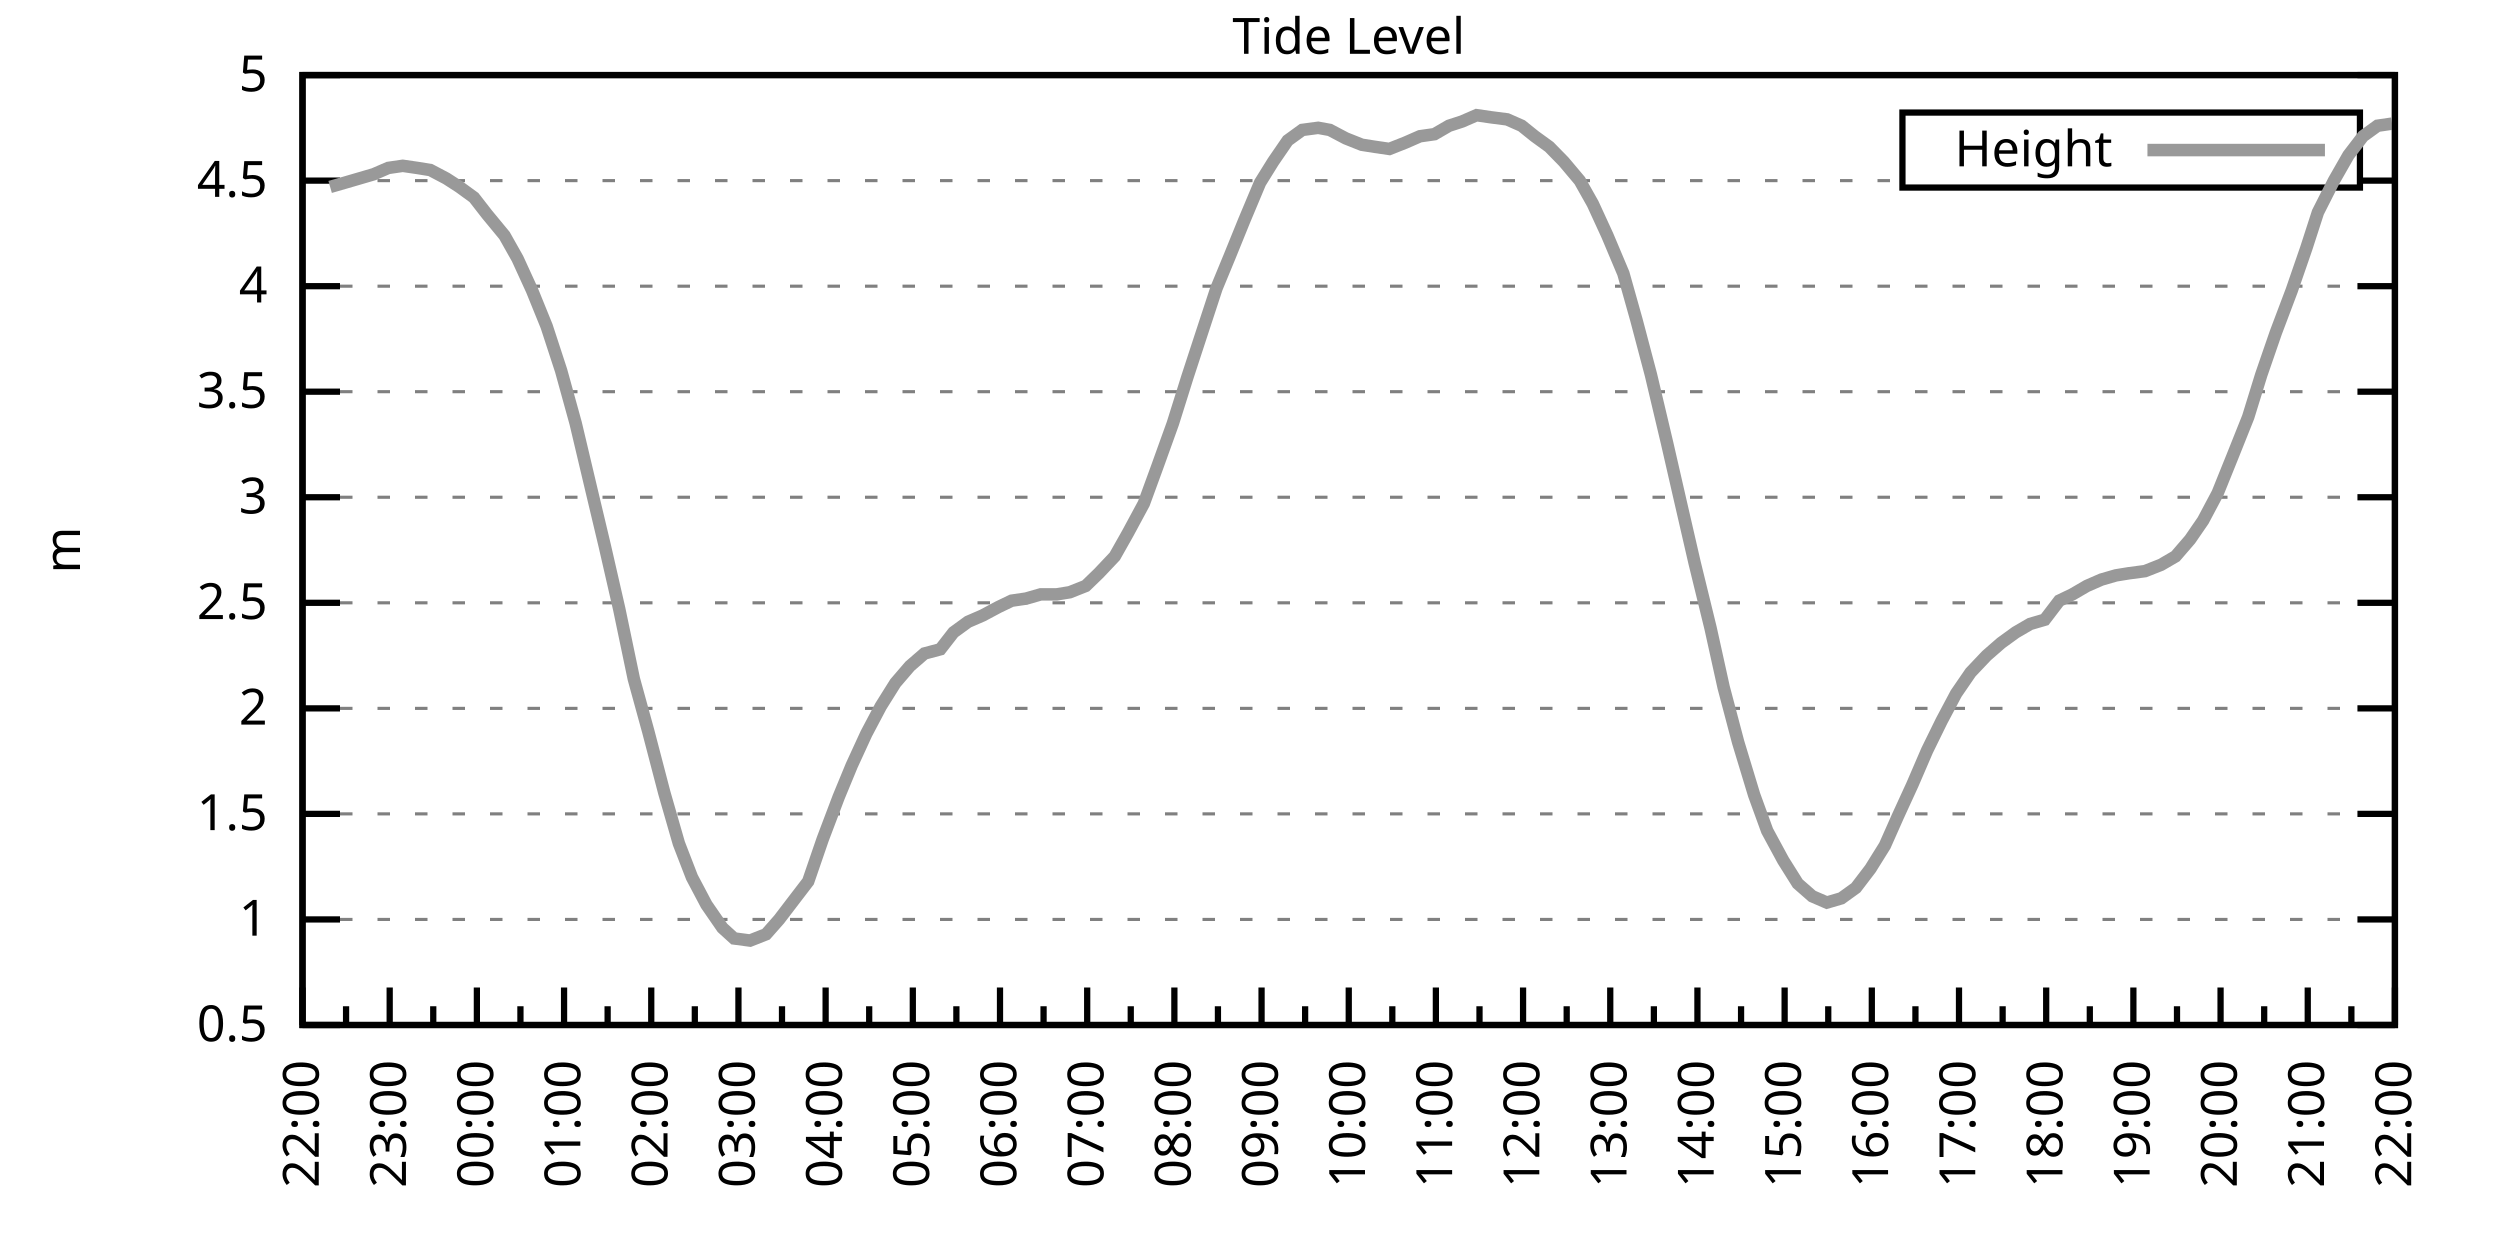
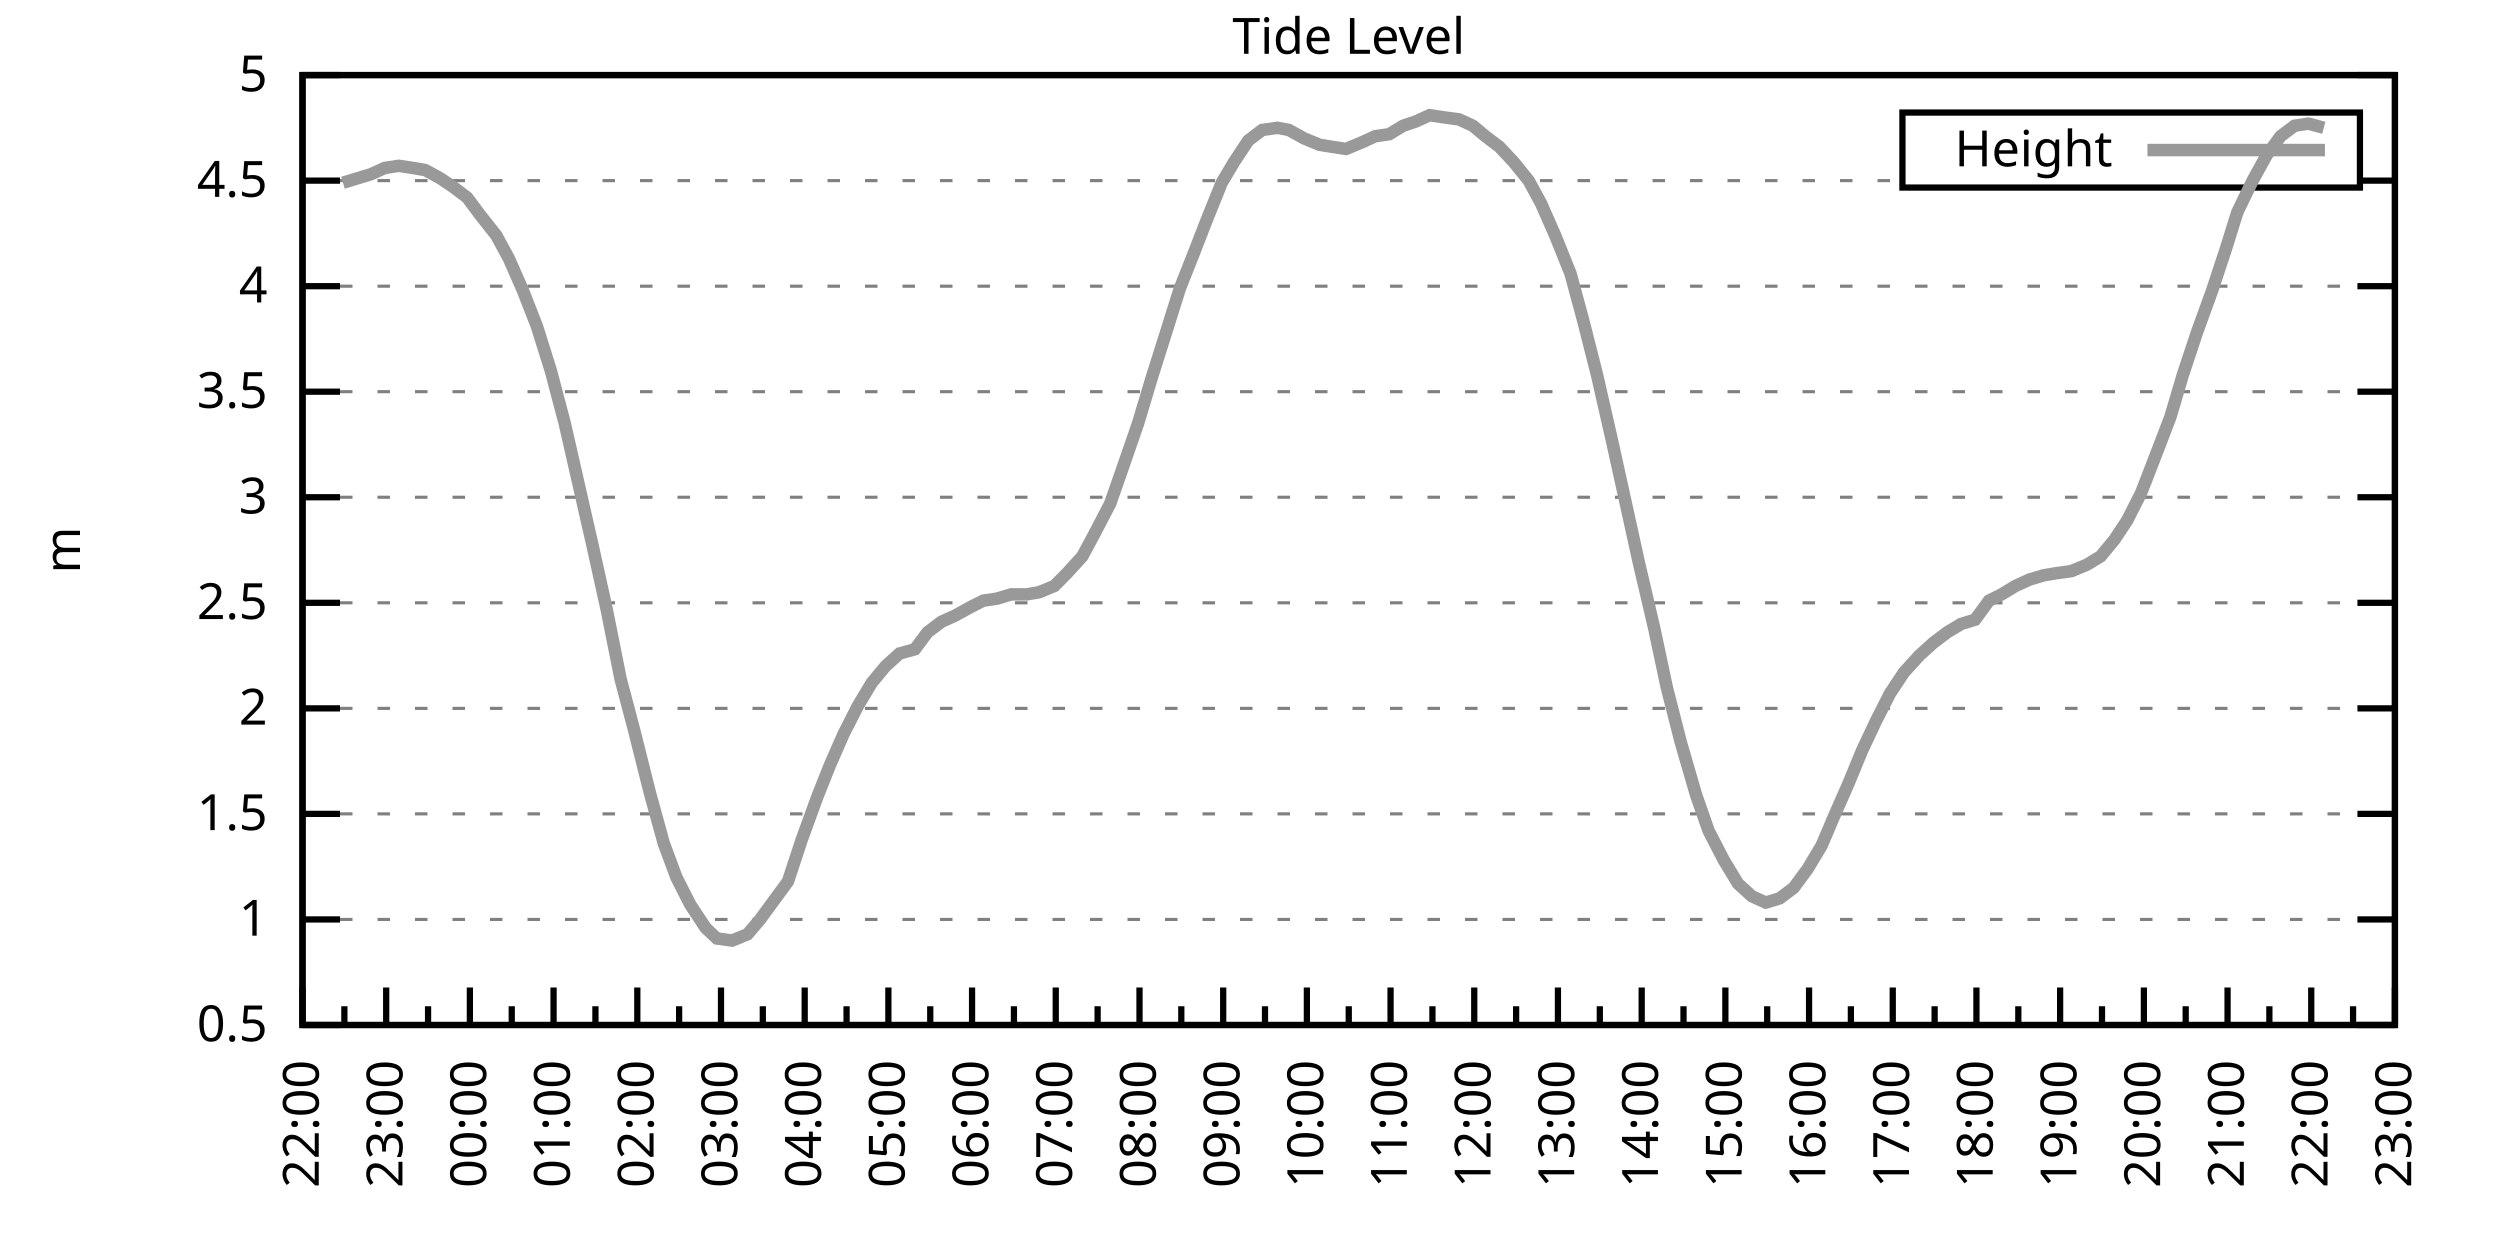
<svg xmlns="http://www.w3.org/2000/svg" xmlns:xlink="http://www.w3.org/1999/xlink" width="400" height="200" viewBox="0 0 400 200">
  <g id="gnuplot_canvas">
    <rect x="0" y="0" width="400" height="200" fill="none" />
    <defs>
      <circle id="gpDot" r="0.5" stroke-width="0.5" stroke="currentColor" />
      <path id="gpPt0" stroke-width="0.333" stroke="currentColor" d="M-1,0 h2 M0,-1 v2" />
      <path id="gpPt1" stroke-width="0.333" stroke="currentColor" d="M-1,-1 L1,1 M1,-1 L-1,1" />
      <path id="gpPt2" stroke-width="0.333" stroke="currentColor" d="M-1,0 L1,0 M0,-1 L0,1 M-1,-1 L1,1 M-1,1 L1,-1" />
      <rect id="gpPt3" stroke-width="0.333" stroke="currentColor" x="-1" y="-1" width="2" height="2" />
      <rect id="gpPt4" stroke-width="0.333" stroke="currentColor" fill="currentColor" x="-1" y="-1" width="2" height="2" />
      <circle id="gpPt5" stroke-width="0.333" stroke="currentColor" cx="0" cy="0" r="1" />
      <use xlink:href="#gpPt5" id="gpPt6" fill="currentColor" stroke="none" />
      <path id="gpPt7" stroke-width="0.333" stroke="currentColor" d="M0,-1.33 L-1.33,0.67 L1.33,0.67 z" />
      <use xlink:href="#gpPt7" id="gpPt8" fill="currentColor" stroke="none" />
      <use xlink:href="#gpPt7" id="gpPt9" stroke="currentColor" transform="rotate(180)" />
      <use xlink:href="#gpPt9" id="gpPt10" fill="currentColor" stroke="none" />
      <use xlink:href="#gpPt3" id="gpPt11" stroke="currentColor" transform="rotate(45)" />
      <use xlink:href="#gpPt11" id="gpPt12" fill="currentColor" stroke="none" />
      <path id="gpPt13" stroke-width="0.333" stroke="currentColor" d="M0,1.330 L1.265,0.411 L0.782,-1.067 L-0.782,-1.076 L-1.265,0.411 z" />
      <use xlink:href="#gpPt13" id="gpPt14" fill="currentColor" stroke="none" />
      <filter id="textbox" filterUnits="objectBoundingBox" x="0" y="0" height="1" width="1">
        <feFlood flood-color="white" flood-opacity="1" result="bgnd" />
        <feComposite in="SourceGraphic" in2="bgnd" operator="atop" />
      </filter>
      <filter id="greybox" filterUnits="objectBoundingBox" x="0" y="0" height="1" width="1">
        <feFlood flood-color="lightgrey" flood-opacity="1" result="grey" />
        <feComposite in="SourceGraphic" in2="grey" operator="atop" />
      </filter>
    </defs>
    <g fill="none" color="white" stroke="currentColor" stroke-width="1.00" stroke-linecap="butt" stroke-linejoin="miter">
</g>
    <g fill="none" color="black" stroke="currentColor" stroke-width="1.00" stroke-linecap="butt" stroke-linejoin="miter">
      <g stroke="none" shape-rendering="crispEdges">
        <polygon fill="rgb(255, 255, 255)" points="48.40,164.00 383.18,164.00 383.18,12.02 48.40,12.02 " />
      </g>
    </g>
    <g fill="none" color="black" stroke="currentColor" stroke-width="1.00" stroke-linecap="butt" stroke-linejoin="miter">
</g>
    <g fill="none" color="black" stroke="black" stroke-width="0.50" stroke-linecap="butt" stroke-linejoin="miter">
</g>
    <g fill="none" color="gray" stroke="currentColor" stroke-width="0.50" stroke-linecap="butt" stroke-linejoin="miter">
      <path stroke="gray" stroke-dasharray="2,4" class="gridline" d="M48.40,164.00 L383.19,164.00  " />
    </g>
    <g fill="none" color="gray" stroke="gray" stroke-width="1.00" stroke-linecap="butt" stroke-linejoin="miter">
</g>
    <g fill="none" color="black" stroke="currentColor" stroke-width="1.00" stroke-linecap="butt" stroke-linejoin="miter">
      <path stroke="black" d="M48.40,164.00 L54.40,164.00 M383.19,164.00 L377.19,164.00  " />
      <g transform="translate(42.80,166.60)" stroke="none" fill="black" font-family="Sans" font-size="8.00" text-anchor="end">
        <text>
          <tspan font-family="Sans"> 0.5</tspan>
        </text>
      </g>
    </g>
    <g fill="none" color="black" stroke="currentColor" stroke-width="1.00" stroke-linecap="butt" stroke-linejoin="miter">
</g>
    <g fill="none" color="black" stroke="black" stroke-width="0.50" stroke-linecap="butt" stroke-linejoin="miter">
</g>
    <g fill="none" color="gray" stroke="currentColor" stroke-width="0.50" stroke-linecap="butt" stroke-linejoin="miter">
      <path stroke="gray" stroke-dasharray="2,4" class="gridline" d="M48.40,147.11 L383.19,147.11  " />
    </g>
    <g fill="none" color="gray" stroke="gray" stroke-width="1.00" stroke-linecap="butt" stroke-linejoin="miter">
</g>
    <g fill="none" color="black" stroke="currentColor" stroke-width="1.00" stroke-linecap="butt" stroke-linejoin="miter">
      <path stroke="black" d="M48.40,147.11 L54.40,147.11 M383.19,147.11 L377.19,147.11  " />
      <g transform="translate(42.80,149.71)" stroke="none" fill="black" font-family="Sans" font-size="8.00" text-anchor="end">
        <text>
          <tspan font-family="Sans"> 1</tspan>
        </text>
      </g>
    </g>
    <g fill="none" color="black" stroke="currentColor" stroke-width="1.00" stroke-linecap="butt" stroke-linejoin="miter">
</g>
    <g fill="none" color="black" stroke="black" stroke-width="0.50" stroke-linecap="butt" stroke-linejoin="miter">
</g>
    <g fill="none" color="gray" stroke="currentColor" stroke-width="0.50" stroke-linecap="butt" stroke-linejoin="miter">
      <path stroke="gray" stroke-dasharray="2,4" class="gridline" d="M48.40,130.22 L383.19,130.22  " />
    </g>
    <g fill="none" color="gray" stroke="gray" stroke-width="1.00" stroke-linecap="butt" stroke-linejoin="miter">
</g>
    <g fill="none" color="black" stroke="currentColor" stroke-width="1.00" stroke-linecap="butt" stroke-linejoin="miter">
      <path stroke="black" d="M48.40,130.22 L54.40,130.22 M383.19,130.22 L377.19,130.22  " />
      <g transform="translate(42.80,132.82)" stroke="none" fill="black" font-family="Sans" font-size="8.00" text-anchor="end">
        <text>
          <tspan font-family="Sans"> 1.5</tspan>
        </text>
      </g>
    </g>
    <g fill="none" color="black" stroke="currentColor" stroke-width="1.00" stroke-linecap="butt" stroke-linejoin="miter">
</g>
    <g fill="none" color="black" stroke="black" stroke-width="0.50" stroke-linecap="butt" stroke-linejoin="miter">
</g>
    <g fill="none" color="gray" stroke="currentColor" stroke-width="0.50" stroke-linecap="butt" stroke-linejoin="miter">
      <path stroke="gray" stroke-dasharray="2,4" class="gridline" d="M48.40,113.34 L383.19,113.34  " />
    </g>
    <g fill="none" color="gray" stroke="gray" stroke-width="1.00" stroke-linecap="butt" stroke-linejoin="miter">
</g>
    <g fill="none" color="black" stroke="currentColor" stroke-width="1.00" stroke-linecap="butt" stroke-linejoin="miter">
      <path stroke="black" d="M48.40,113.34 L54.40,113.34 M383.19,113.34 L377.19,113.34  " />
      <g transform="translate(42.80,115.94)" stroke="none" fill="black" font-family="Sans" font-size="8.00" text-anchor="end">
        <text>
          <tspan font-family="Sans"> 2</tspan>
        </text>
      </g>
    </g>
    <g fill="none" color="black" stroke="currentColor" stroke-width="1.00" stroke-linecap="butt" stroke-linejoin="miter">
</g>
    <g fill="none" color="black" stroke="black" stroke-width="0.50" stroke-linecap="butt" stroke-linejoin="miter">
</g>
    <g fill="none" color="gray" stroke="currentColor" stroke-width="0.50" stroke-linecap="butt" stroke-linejoin="miter">
      <path stroke="gray" stroke-dasharray="2,4" class="gridline" d="M48.40,96.45 L383.19,96.45  " />
    </g>
    <g fill="none" color="gray" stroke="gray" stroke-width="1.00" stroke-linecap="butt" stroke-linejoin="miter">
</g>
    <g fill="none" color="black" stroke="currentColor" stroke-width="1.00" stroke-linecap="butt" stroke-linejoin="miter">
      <path stroke="black" d="M48.40,96.45 L54.40,96.45 M383.19,96.45 L377.19,96.45  " />
      <g transform="translate(42.80,99.05)" stroke="none" fill="black" font-family="Sans" font-size="8.00" text-anchor="end">
        <text>
          <tspan font-family="Sans"> 2.5</tspan>
        </text>
      </g>
    </g>
    <g fill="none" color="black" stroke="currentColor" stroke-width="1.00" stroke-linecap="butt" stroke-linejoin="miter">
</g>
    <g fill="none" color="black" stroke="black" stroke-width="0.50" stroke-linecap="butt" stroke-linejoin="miter">
</g>
    <g fill="none" color="gray" stroke="currentColor" stroke-width="0.50" stroke-linecap="butt" stroke-linejoin="miter">
      <path stroke="gray" stroke-dasharray="2,4" class="gridline" d="M48.40,79.56 L383.19,79.56  " />
    </g>
    <g fill="none" color="gray" stroke="gray" stroke-width="1.00" stroke-linecap="butt" stroke-linejoin="miter">
</g>
    <g fill="none" color="black" stroke="currentColor" stroke-width="1.00" stroke-linecap="butt" stroke-linejoin="miter">
      <path stroke="black" d="M48.40,79.56 L54.40,79.56 M383.19,79.56 L377.19,79.56  " />
      <g transform="translate(42.80,82.16)" stroke="none" fill="black" font-family="Sans" font-size="8.00" text-anchor="end">
        <text>
          <tspan font-family="Sans"> 3</tspan>
        </text>
      </g>
    </g>
    <g fill="none" color="black" stroke="currentColor" stroke-width="1.00" stroke-linecap="butt" stroke-linejoin="miter">
</g>
    <g fill="none" color="black" stroke="black" stroke-width="0.50" stroke-linecap="butt" stroke-linejoin="miter">
</g>
    <g fill="none" color="gray" stroke="currentColor" stroke-width="0.50" stroke-linecap="butt" stroke-linejoin="miter">
      <path stroke="gray" stroke-dasharray="2,4" class="gridline" d="M48.40,62.67 L383.19,62.67  " />
    </g>
    <g fill="none" color="gray" stroke="gray" stroke-width="1.00" stroke-linecap="butt" stroke-linejoin="miter">
</g>
    <g fill="none" color="black" stroke="currentColor" stroke-width="1.00" stroke-linecap="butt" stroke-linejoin="miter">
      <path stroke="black" d="M48.40,62.67 L54.40,62.67 M383.19,62.67 L377.19,62.67  " />
      <g transform="translate(42.80,65.27)" stroke="none" fill="black" font-family="Sans" font-size="8.00" text-anchor="end">
        <text>
          <tspan font-family="Sans"> 3.5</tspan>
        </text>
      </g>
    </g>
    <g fill="none" color="black" stroke="currentColor" stroke-width="1.00" stroke-linecap="butt" stroke-linejoin="miter">
</g>
    <g fill="none" color="black" stroke="black" stroke-width="0.50" stroke-linecap="butt" stroke-linejoin="miter">
</g>
    <g fill="none" color="gray" stroke="currentColor" stroke-width="0.50" stroke-linecap="butt" stroke-linejoin="miter">
      <path stroke="gray" stroke-dasharray="2,4" class="gridline" d="M48.40,45.79 L383.19,45.79  " />
    </g>
    <g fill="none" color="gray" stroke="gray" stroke-width="1.00" stroke-linecap="butt" stroke-linejoin="miter">
</g>
    <g fill="none" color="black" stroke="currentColor" stroke-width="1.00" stroke-linecap="butt" stroke-linejoin="miter">
      <path stroke="black" d="M48.40,45.79 L54.40,45.79 M383.19,45.79 L377.19,45.79  " />
      <g transform="translate(42.80,48.39)" stroke="none" fill="black" font-family="Sans" font-size="8.00" text-anchor="end">
        <text>
          <tspan font-family="Sans"> 4</tspan>
        </text>
      </g>
    </g>
    <g fill="none" color="black" stroke="currentColor" stroke-width="1.00" stroke-linecap="butt" stroke-linejoin="miter">
</g>
    <g fill="none" color="black" stroke="black" stroke-width="0.50" stroke-linecap="butt" stroke-linejoin="miter">
</g>
    <g fill="none" color="gray" stroke="currentColor" stroke-width="0.50" stroke-linecap="butt" stroke-linejoin="miter">
      <path stroke="gray" stroke-dasharray="2,4" class="gridline" d="M48.40,28.90 L304.39,28.90 M377.59,28.90 L383.19,28.90  " />
    </g>
    <g fill="none" color="gray" stroke="gray" stroke-width="1.00" stroke-linecap="butt" stroke-linejoin="miter">
</g>
    <g fill="none" color="black" stroke="currentColor" stroke-width="1.00" stroke-linecap="butt" stroke-linejoin="miter">
      <path stroke="black" d="M48.40,28.90 L54.40,28.90 M383.19,28.90 L377.19,28.90  " />
      <g transform="translate(42.80,31.50)" stroke="none" fill="black" font-family="Sans" font-size="8.00" text-anchor="end">
        <text>
          <tspan font-family="Sans"> 4.5</tspan>
        </text>
      </g>
    </g>
    <g fill="none" color="black" stroke="currentColor" stroke-width="1.00" stroke-linecap="butt" stroke-linejoin="miter">
</g>
    <g fill="none" color="black" stroke="black" stroke-width="0.50" stroke-linecap="butt" stroke-linejoin="miter">
</g>
    <g fill="none" color="gray" stroke="currentColor" stroke-width="0.50" stroke-linecap="butt" stroke-linejoin="miter">
      <path stroke="gray" stroke-dasharray="2,4" class="gridline" d="M48.40,12.01 L383.19,12.01  " />
    </g>
    <g fill="none" color="gray" stroke="gray" stroke-width="1.00" stroke-linecap="butt" stroke-linejoin="miter">
</g>
    <g fill="none" color="black" stroke="currentColor" stroke-width="1.00" stroke-linecap="butt" stroke-linejoin="miter">
      <path stroke="black" d="M48.40,12.01 L54.40,12.01 M383.19,12.01 L377.19,12.01  " />
      <g transform="translate(42.80,14.61)" stroke="none" fill="black" font-family="Sans" font-size="8.00" text-anchor="end">
        <text>
          <tspan font-family="Sans"> 5</tspan>
        </text>
      </g>
    </g>
    <g fill="none" color="black" stroke="currentColor" stroke-width="1.00" stroke-linecap="butt" stroke-linejoin="miter">
      <path stroke="black" d="M48.40,164.00 L48.40,158.00  " />
      <g transform="translate(51.00,169.60) rotate(270)" stroke="none" fill="black" font-family="Sans" font-size="8.00" text-anchor="end">
        <text>
          <tspan font-family="Sans">22:00</tspan>
        </text>
      </g>
    </g>
    <g fill="none" color="black" stroke="currentColor" stroke-width="1.00" stroke-linecap="butt" stroke-linejoin="miter">
-       <path stroke="black" d="M55.37,164.00 L55.37,161.00 M62.35,164.00 L62.35,158.00  " />
-       <g transform="translate(64.95,169.60) rotate(270)" stroke="none" fill="black" font-family="Sans" font-size="8.00" text-anchor="end">
+       <path stroke="black" d="M55.10,164.00 L55.10,161.00 M61.79,164.00 L61.79,158.00  " />
+       <g transform="translate(64.39,169.60) rotate(270)" stroke="none" fill="black" font-family="Sans" font-size="8.00" text-anchor="end">
        <text>
          <tspan font-family="Sans">23:00</tspan>
        </text>
      </g>
    </g>
    <g fill="none" color="black" stroke="currentColor" stroke-width="1.00" stroke-linecap="butt" stroke-linejoin="miter">
-       <path stroke="black" d="M69.32,164.00 L69.32,161.00 M76.30,164.00 L76.30,158.00  " />
-       <g transform="translate(78.90,169.60) rotate(270)" stroke="none" fill="black" font-family="Sans" font-size="8.00" text-anchor="end">
+       <path stroke="black" d="M68.49,164.00 L68.49,161.00 M75.18,164.00 L75.18,158.00  " />
+       <g transform="translate(77.78,169.60) rotate(270)" stroke="none" fill="black" font-family="Sans" font-size="8.00" text-anchor="end">
        <text>
          <tspan font-family="Sans">00:00</tspan>
        </text>
      </g>
    </g>
    <g fill="none" color="black" stroke="currentColor" stroke-width="1.00" stroke-linecap="butt" stroke-linejoin="miter">
-       <path stroke="black" d="M83.27,164.00 L83.27,161.00 M90.25,164.00 L90.25,158.00  " />
-       <g transform="translate(92.85,169.60) rotate(270)" stroke="none" fill="black" font-family="Sans" font-size="8.00" text-anchor="end">
+       <path stroke="black" d="M81.88,164.00 L81.88,161.00 M88.57,164.00 L88.57,158.00  " />
+       <g transform="translate(91.17,169.60) rotate(270)" stroke="none" fill="black" font-family="Sans" font-size="8.00" text-anchor="end">
        <text>
          <tspan font-family="Sans">01:00</tspan>
        </text>
      </g>
    </g>
    <g fill="none" color="black" stroke="currentColor" stroke-width="1.00" stroke-linecap="butt" stroke-linejoin="miter">
-       <path stroke="black" d="M97.22,164.00 L97.22,161.00 M104.20,164.00 L104.20,158.00  " />
-       <g transform="translate(106.80,169.60) rotate(270)" stroke="none" fill="black" font-family="Sans" font-size="8.00" text-anchor="end">
+       <path stroke="black" d="M95.27,164.00 L95.27,161.00 M101.97,164.00 L101.97,158.00  " />
+       <g transform="translate(104.57,169.60) rotate(270)" stroke="none" fill="black" font-family="Sans" font-size="8.00" text-anchor="end">
        <text>
          <tspan font-family="Sans">02:00</tspan>
        </text>
      </g>
    </g>
    <g fill="none" color="black" stroke="currentColor" stroke-width="1.00" stroke-linecap="butt" stroke-linejoin="miter">
-       <path stroke="black" d="M111.17,164.00 L111.17,161.00 M118.15,164.00 L118.15,158.00  " />
-       <g transform="translate(120.75,169.60) rotate(270)" stroke="none" fill="black" font-family="Sans" font-size="8.00" text-anchor="end">
+       <path stroke="black" d="M108.66,164.00 L108.66,161.00 M115.36,164.00 L115.36,158.00  " />
+       <g transform="translate(117.96,169.60) rotate(270)" stroke="none" fill="black" font-family="Sans" font-size="8.00" text-anchor="end">
        <text>
          <tspan font-family="Sans">03:00</tspan>
        </text>
      </g>
    </g>
    <g fill="none" color="black" stroke="currentColor" stroke-width="1.00" stroke-linecap="butt" stroke-linejoin="miter">
-       <path stroke="black" d="M125.12,164.00 L125.12,161.00 M132.10,164.00 L132.10,158.00  " />
-       <g transform="translate(134.70,169.60) rotate(270)" stroke="none" fill="black" font-family="Sans" font-size="8.00" text-anchor="end">
+       <path stroke="black" d="M122.05,164.00 L122.05,161.00 M128.75,164.00 L128.75,158.00  " />
+       <g transform="translate(131.35,169.60) rotate(270)" stroke="none" fill="black" font-family="Sans" font-size="8.00" text-anchor="end">
        <text>
          <tspan font-family="Sans">04:00</tspan>
        </text>
      </g>
    </g>
    <g fill="none" color="black" stroke="currentColor" stroke-width="1.00" stroke-linecap="butt" stroke-linejoin="miter">
-       <path stroke="black" d="M139.07,164.00 L139.07,161.00 M146.05,164.00 L146.05,158.00  " />
-       <g transform="translate(148.65,169.60) rotate(270)" stroke="none" fill="black" font-family="Sans" font-size="8.00" text-anchor="end">
+       <path stroke="black" d="M135.45,164.00 L135.45,161.00 M142.14,164.00 L142.14,158.00  " />
+       <g transform="translate(144.74,169.60) rotate(270)" stroke="none" fill="black" font-family="Sans" font-size="8.00" text-anchor="end">
        <text>
          <tspan font-family="Sans">05:00</tspan>
        </text>
      </g>
    </g>
    <g fill="none" color="black" stroke="currentColor" stroke-width="1.00" stroke-linecap="butt" stroke-linejoin="miter">
-       <path stroke="black" d="M153.02,164.00 L153.02,161.00 M160.00,164.00 L160.00,158.00  " />
-       <g transform="translate(162.60,169.60) rotate(270)" stroke="none" fill="black" font-family="Sans" font-size="8.00" text-anchor="end">
+       <path stroke="black" d="M148.84,164.00 L148.84,161.00 M155.53,164.00 L155.53,158.00  " />
+       <g transform="translate(158.13,169.60) rotate(270)" stroke="none" fill="black" font-family="Sans" font-size="8.00" text-anchor="end">
        <text>
          <tspan font-family="Sans">06:00</tspan>
        </text>
      </g>
    </g>
    <g fill="none" color="black" stroke="currentColor" stroke-width="1.00" stroke-linecap="butt" stroke-linejoin="miter">
-       <path stroke="black" d="M166.97,164.00 L166.97,161.00 M173.95,164.00 L173.95,158.00  " />
-       <g transform="translate(176.55,169.60) rotate(270)" stroke="none" fill="black" font-family="Sans" font-size="8.00" text-anchor="end">
+       <path stroke="black" d="M162.23,164.00 L162.23,161.00 M168.92,164.00 L168.92,158.00  " />
+       <g transform="translate(171.52,169.60) rotate(270)" stroke="none" fill="black" font-family="Sans" font-size="8.00" text-anchor="end">
        <text>
          <tspan font-family="Sans">07:00</tspan>
        </text>
      </g>
    </g>
    <g fill="none" color="black" stroke="currentColor" stroke-width="1.00" stroke-linecap="butt" stroke-linejoin="miter">
-       <path stroke="black" d="M180.92,164.00 L180.92,161.00 M187.90,164.00 L187.90,158.00  " />
-       <g transform="translate(190.50,169.60) rotate(270)" stroke="none" fill="black" font-family="Sans" font-size="8.00" text-anchor="end">
+       <path stroke="black" d="M175.62,164.00 L175.62,161.00 M182.32,164.00 L182.32,158.00  " />
+       <g transform="translate(184.92,169.60) rotate(270)" stroke="none" fill="black" font-family="Sans" font-size="8.00" text-anchor="end">
        <text>
          <tspan font-family="Sans">08:00</tspan>
        </text>
      </g>
    </g>
    <g fill="none" color="black" stroke="currentColor" stroke-width="1.00" stroke-linecap="butt" stroke-linejoin="miter">
-       <path stroke="black" d="M194.87,164.00 L194.87,161.00 M201.85,164.00 L201.85,158.00  " />
-       <g transform="translate(204.45,169.60) rotate(270)" stroke="none" fill="black" font-family="Sans" font-size="8.00" text-anchor="end">
+       <path stroke="black" d="M189.01,164.00 L189.01,161.00 M195.71,164.00 L195.71,158.00  " />
+       <g transform="translate(198.31,169.60) rotate(270)" stroke="none" fill="black" font-family="Sans" font-size="8.00" text-anchor="end">
        <text>
          <tspan font-family="Sans">09:00</tspan>
        </text>
      </g>
    </g>
    <g fill="none" color="black" stroke="currentColor" stroke-width="1.00" stroke-linecap="butt" stroke-linejoin="miter">
-       <path stroke="black" d="M208.82,164.00 L208.82,161.00 M215.80,164.00 L215.80,158.00  " />
-       <g transform="translate(218.40,169.60) rotate(270)" stroke="none" fill="black" font-family="Sans" font-size="8.00" text-anchor="end">
+       <path stroke="black" d="M202.40,164.00 L202.40,161.00 M209.10,164.00 L209.10,158.00  " />
+       <g transform="translate(211.70,169.60) rotate(270)" stroke="none" fill="black" font-family="Sans" font-size="8.00" text-anchor="end">
        <text>
          <tspan font-family="Sans">10:00</tspan>
        </text>
      </g>
    </g>
    <g fill="none" color="black" stroke="currentColor" stroke-width="1.00" stroke-linecap="butt" stroke-linejoin="miter">
-       <path stroke="black" d="M222.77,164.00 L222.77,161.00 M229.74,164.00 L229.74,158.00  " />
-       <g transform="translate(232.34,169.60) rotate(270)" stroke="none" fill="black" font-family="Sans" font-size="8.00" text-anchor="end">
+       <path stroke="black" d="M215.80,164.00 L215.80,161.00 M222.49,164.00 L222.49,158.00  " />
+       <g transform="translate(225.09,169.60) rotate(270)" stroke="none" fill="black" font-family="Sans" font-size="8.00" text-anchor="end">
        <text>
          <tspan font-family="Sans">11:00</tspan>
        </text>
      </g>
    </g>
    <g fill="none" color="black" stroke="currentColor" stroke-width="1.00" stroke-linecap="butt" stroke-linejoin="miter">
-       <path stroke="black" d="M236.72,164.00 L236.72,161.00 M243.69,164.00 L243.69,158.00  " />
-       <g transform="translate(246.29,169.60) rotate(270)" stroke="none" fill="black" font-family="Sans" font-size="8.00" text-anchor="end">
+       <path stroke="black" d="M229.19,164.00 L229.19,161.00 M235.88,164.00 L235.88,158.00  " />
+       <g transform="translate(238.48,169.60) rotate(270)" stroke="none" fill="black" font-family="Sans" font-size="8.00" text-anchor="end">
        <text>
          <tspan font-family="Sans">12:00</tspan>
        </text>
      </g>
    </g>
    <g fill="none" color="black" stroke="currentColor" stroke-width="1.00" stroke-linecap="butt" stroke-linejoin="miter">
-       <path stroke="black" d="M250.67,164.00 L250.67,161.00 M257.64,164.00 L257.64,158.00  " />
-       <g transform="translate(260.24,169.60) rotate(270)" stroke="none" fill="black" font-family="Sans" font-size="8.00" text-anchor="end">
+       <path stroke="black" d="M242.58,164.00 L242.58,161.00 M249.27,164.00 L249.27,158.00  " />
+       <g transform="translate(251.87,169.60) rotate(270)" stroke="none" fill="black" font-family="Sans" font-size="8.00" text-anchor="end">
        <text>
          <tspan font-family="Sans">13:00</tspan>
        </text>
      </g>
    </g>
    <g fill="none" color="black" stroke="currentColor" stroke-width="1.00" stroke-linecap="butt" stroke-linejoin="miter">
-       <path stroke="black" d="M264.62,164.00 L264.62,161.00 M271.59,164.00 L271.59,158.00  " />
-       <g transform="translate(274.19,169.60) rotate(270)" stroke="none" fill="black" font-family="Sans" font-size="8.00" text-anchor="end">
+       <path stroke="black" d="M255.97,164.00 L255.97,161.00 M262.67,164.00 L262.67,158.00  " />
+       <g transform="translate(265.27,169.60) rotate(270)" stroke="none" fill="black" font-family="Sans" font-size="8.00" text-anchor="end">
        <text>
          <tspan font-family="Sans">14:00</tspan>
        </text>
      </g>
    </g>
    <g fill="none" color="black" stroke="currentColor" stroke-width="1.00" stroke-linecap="butt" stroke-linejoin="miter">
-       <path stroke="black" d="M278.57,164.00 L278.57,161.00 M285.54,164.00 L285.54,158.00  " />
-       <g transform="translate(288.14,169.60) rotate(270)" stroke="none" fill="black" font-family="Sans" font-size="8.00" text-anchor="end">
+       <path stroke="black" d="M269.36,164.00 L269.36,161.00 M276.06,164.00 L276.06,158.00  " />
+       <g transform="translate(278.66,169.60) rotate(270)" stroke="none" fill="black" font-family="Sans" font-size="8.00" text-anchor="end">
        <text>
          <tspan font-family="Sans">15:00</tspan>
        </text>
      </g>
    </g>
    <g fill="none" color="black" stroke="currentColor" stroke-width="1.00" stroke-linecap="butt" stroke-linejoin="miter">
-       <path stroke="black" d="M292.52,164.00 L292.52,161.00 M299.49,164.00 L299.49,158.00  " />
-       <g transform="translate(302.09,169.60) rotate(270)" stroke="none" fill="black" font-family="Sans" font-size="8.00" text-anchor="end">
+       <path stroke="black" d="M282.75,164.00 L282.75,161.00 M289.45,164.00 L289.45,158.00  " />
+       <g transform="translate(292.05,169.60) rotate(270)" stroke="none" fill="black" font-family="Sans" font-size="8.00" text-anchor="end">
        <text>
          <tspan font-family="Sans">16:00</tspan>
        </text>
      </g>
    </g>
    <g fill="none" color="black" stroke="currentColor" stroke-width="1.00" stroke-linecap="butt" stroke-linejoin="miter">
-       <path stroke="black" d="M306.47,164.00 L306.47,161.00 M313.44,164.00 L313.44,158.00  " />
-       <g transform="translate(316.04,169.60) rotate(270)" stroke="none" fill="black" font-family="Sans" font-size="8.00" text-anchor="end">
+       <path stroke="black" d="M296.14,164.00 L296.14,161.00 M302.84,164.00 L302.84,158.00  " />
+       <g transform="translate(305.44,169.60) rotate(270)" stroke="none" fill="black" font-family="Sans" font-size="8.00" text-anchor="end">
        <text>
          <tspan font-family="Sans">17:00</tspan>
        </text>
      </g>
    </g>
    <g fill="none" color="black" stroke="currentColor" stroke-width="1.00" stroke-linecap="butt" stroke-linejoin="miter">
-       <path stroke="black" d="M320.42,164.00 L320.42,161.00 M327.39,164.00 L327.39,158.00  " />
-       <g transform="translate(329.99,169.60) rotate(270)" stroke="none" fill="black" font-family="Sans" font-size="8.00" text-anchor="end">
+       <path stroke="black" d="M309.54,164.00 L309.54,161.00 M316.23,164.00 L316.23,158.00  " />
+       <g transform="translate(318.83,169.60) rotate(270)" stroke="none" fill="black" font-family="Sans" font-size="8.00" text-anchor="end">
        <text>
          <tspan font-family="Sans">18:00</tspan>
        </text>
      </g>
    </g>
    <g fill="none" color="black" stroke="currentColor" stroke-width="1.00" stroke-linecap="butt" stroke-linejoin="miter">
-       <path stroke="black" d="M334.37,164.00 L334.37,161.00 M341.34,164.00 L341.34,158.00  " />
-       <g transform="translate(343.94,169.60) rotate(270)" stroke="none" fill="black" font-family="Sans" font-size="8.00" text-anchor="end">
+       <path stroke="black" d="M322.93,164.00 L322.93,161.00 M329.62,164.00 L329.62,158.00  " />
+       <g transform="translate(332.22,169.60) rotate(270)" stroke="none" fill="black" font-family="Sans" font-size="8.00" text-anchor="end">
        <text>
          <tspan font-family="Sans">19:00</tspan>
        </text>
      </g>
    </g>
    <g fill="none" color="black" stroke="currentColor" stroke-width="1.00" stroke-linecap="butt" stroke-linejoin="miter">
-       <path stroke="black" d="M348.32,164.00 L348.32,161.00 M355.29,164.00 L355.29,158.00  " />
-       <g transform="translate(357.89,169.60) rotate(270)" stroke="none" fill="black" font-family="Sans" font-size="8.00" text-anchor="end">
+       <path stroke="black" d="M336.32,164.00 L336.32,161.00 M343.02,164.00 L343.02,158.00  " />
+       <g transform="translate(345.62,169.60) rotate(270)" stroke="none" fill="black" font-family="Sans" font-size="8.00" text-anchor="end">
        <text>
          <tspan font-family="Sans">20:00</tspan>
        </text>
      </g>
    </g>
    <g fill="none" color="black" stroke="currentColor" stroke-width="1.00" stroke-linecap="butt" stroke-linejoin="miter">
-       <path stroke="black" d="M362.27,164.00 L362.27,161.00 M369.24,164.00 L369.24,158.00  " />
-       <g transform="translate(371.84,169.60) rotate(270)" stroke="none" fill="black" font-family="Sans" font-size="8.00" text-anchor="end">
+       <path stroke="black" d="M349.71,164.00 L349.71,161.00 M356.41,164.00 L356.41,158.00  " />
+       <g transform="translate(359.01,169.60) rotate(270)" stroke="none" fill="black" font-family="Sans" font-size="8.00" text-anchor="end">
        <text>
          <tspan font-family="Sans">21:00</tspan>
        </text>
      </g>
    </g>
    <g fill="none" color="black" stroke="currentColor" stroke-width="1.00" stroke-linecap="butt" stroke-linejoin="miter">
-       <path stroke="black" d="M376.22,164.00 L376.22,161.00 M383.19,164.00 L383.19,158.00  " />
+       <path stroke="black" d="M363.10,164.00 L363.10,161.00 M369.80,164.00 L369.80,158.00  " />
+       <g transform="translate(372.40,169.60) rotate(270)" stroke="none" fill="black" font-family="Sans" font-size="8.00" text-anchor="end">
+         <text>
+           <tspan font-family="Sans">22:00</tspan>
+         </text>
+       </g>
+     </g>
+     <g fill="none" color="black" stroke="currentColor" stroke-width="1.00" stroke-linecap="butt" stroke-linejoin="miter">
+       <path stroke="black" d="M376.49,164.00 L376.49,161.00 M383.19,164.00 L383.19,158.00  " />
      <g transform="translate(385.79,169.60) rotate(270)" stroke="none" fill="black" font-family="Sans" font-size="8.00" text-anchor="end">
        <text>
-           <tspan font-family="Sans">22:00</tspan>
+           <tspan font-family="Sans">23:00</tspan>
        </text>
      </g>
    </g>
    <g fill="none" color="black" stroke="currentColor" stroke-width="1.00" stroke-linecap="butt" stroke-linejoin="miter">
</g>
    <g fill="none" color="black" stroke="currentColor" stroke-width="1.00" stroke-linecap="butt" stroke-linejoin="miter">
      <path stroke="black" d="M48.40,12.01 L48.40,164.00 L383.19,164.00 L383.19,12.01 L48.40,12.01 Z  " />
    </g>
    <g fill="none" color="black" stroke="currentColor" stroke-width="1.00" stroke-linecap="butt" stroke-linejoin="miter">
      <g transform="translate(12.80,88.01) rotate(270)" stroke="none" fill="black" font-family="Sans" font-size="8.00" text-anchor="middle">
        <text>
          <tspan font-family="Sans">m</tspan>
        </text>
      </g>
    </g>
    <g fill="none" color="black" stroke="currentColor" stroke-width="1.00" stroke-linecap="butt" stroke-linejoin="miter">
</g>
    <g fill="none" color="black" stroke="currentColor" stroke-width="1.00" stroke-linecap="butt" stroke-linejoin="miter">
      <path stroke="black" d="M304.39,30.01 L304.39,18.01 L377.59,18.01 L377.59,30.01 L304.39,30.01 Z  " />
    </g>
    <g id="Tide_level_plot_1">
      <g fill="none" color="white" stroke="black" stroke-width="2.00" stroke-linecap="butt" stroke-linejoin="miter">
</g>
      <g fill="none" color="black" stroke="currentColor" stroke-width="2.00" stroke-linecap="butt" stroke-linejoin="miter">
        <g transform="translate(337.99,26.61)" stroke="none" fill="black" font-family="Sans" font-size="8.00" text-anchor="end">
          <text>
            <tspan font-family="Sans">Height</tspan>
          </text>
        </g>
      </g>
      <g fill="none" color="black" stroke="currentColor" stroke-width="2.00" stroke-linecap="butt" stroke-linejoin="miter">
-         <path stroke="rgb(153, 153, 153)" d="M343.59,24.01 L371.99,24.01 M52.82,29.91 L55.14,29.24 L57.47,28.56 L59.79,27.88 L62.12,26.87 L64.44,26.53   L66.77,26.87 L68.86,27.21 L71.42,28.56 L73.51,29.91 L75.83,31.60 L77.93,34.30 L80.72,37.68 L82.81,41.39   L85.13,46.46 L87.46,52.20 L89.78,59.30 L92.11,67.74 L94.67,78.55 L96.76,87.33 L99.08,97.46 L101.41,108.61   L103.73,117.05 L106.29,126.85 L108.62,134.95 L110.71,140.36 L113.03,144.75 L115.59,148.46 L117.45,150.15 L120.01,150.49   L122.57,149.48 L124.66,147.11 L126.98,144.07 L129.31,141.03 L131.63,134.28 L134.19,127.52 L136.28,122.46 L138.61,117.39   L140.93,113.00 L143.26,109.28 L145.58,106.58 L147.91,104.56 L150.46,103.88 L152.56,101.18 L154.88,99.49 L157.21,98.48   L159.76,97.12 L161.86,96.11 L164.18,95.77 L166.51,95.10 L169.06,95.10 L171.16,94.76 L173.71,93.75 L175.81,91.72   L178.36,89.02 L180.46,85.30 L183.01,80.57 L185.11,74.83 L187.66,67.74 L189.99,60.31 L192.31,53.22 L194.64,46.12   L196.73,41.06 L199.06,35.32 L201.61,29.24 L203.71,25.86 L206.03,22.48 L208.36,20.79 L210.91,20.45 L212.77,20.79   L215.33,22.14 L217.89,23.16 L219.98,23.49 L222.30,23.83 L224.86,22.82 L227.19,21.80 L229.51,21.47 L231.84,20.12   L233.93,19.44 L236.25,18.43 L238.58,18.77 L241.14,19.10 L243.46,20.12 L245.55,21.80 L247.88,23.49 L250.20,25.86   L252.76,28.90 L254.85,32.61 L257.18,37.68 L259.74,43.76 L261.83,51.19 L264.15,59.97 L266.71,70.78 L268.80,79.90   L271.13,90.03 L273.69,100.50 L275.78,109.96 L278.10,118.74 L280.66,127.18 L282.75,132.93 L285.31,137.66 L287.64,141.37   L289.96,143.40 L292.29,144.41 L294.61,143.73 L296.94,142.05 L299.26,139.01 L301.58,135.29 L303.68,130.56 L306.00,125.50   L308.33,120.09 L310.65,115.36 L312.98,110.97 L315.30,107.59 L317.86,104.89 L320.18,102.87 L322.51,101.18 L324.83,99.83   L327.16,99.15 L329.48,96.11 L331.58,95.10 L333.90,93.75 L336.23,92.73 L338.55,92.06 L340.64,91.72 L343.20,91.38   L345.76,90.37 L348.08,89.02 L350.41,86.32 L352.50,83.28 L354.83,78.89 L357.15,73.14 L359.71,66.73 L361.80,59.97   L364.13,53.22 L366.68,46.46 L369.01,39.71 L370.87,33.96 L373.43,28.90 L375.75,24.84 L378.08,21.80 L380.40,20.12   L382.73,19.78  " />
+         <path stroke="rgb(153, 153, 153)" d="M343.59,24.01 L371.99,24.01 M54.87,29.24 L57.10,28.56 L59.34,27.88 L61.57,26.87 L63.80,26.53 L66.03,26.87   L68.04,27.21 L70.50,28.56 L72.50,29.91 L74.74,31.60 L76.75,34.30 L79.42,37.68 L81.43,41.39 L83.66,46.46   L85.90,52.20 L88.13,59.30 L90.36,67.74 L92.82,78.55 L94.82,87.33 L97.06,97.46 L99.29,108.61 L101.52,117.05   L103.98,126.85 L106.21,134.95 L108.22,140.36 L110.45,144.75 L112.90,148.46 L114.69,150.15 L117.14,150.49 L119.60,149.48   L121.61,147.11 L123.84,144.07 L126.07,141.03 L128.30,134.28 L130.76,127.52 L132.77,122.46 L135.00,117.39 L137.23,113.00   L139.46,109.28 L141.69,106.58 L143.93,104.56 L146.38,103.88 L148.39,101.18 L150.62,99.49 L152.85,98.48 L155.31,97.12   L157.32,96.11 L159.55,95.77 L161.78,95.10 L164.24,95.10 L166.25,94.76 L168.70,93.75 L170.71,91.72 L173.17,89.02   L175.17,85.30 L177.63,80.57 L179.64,74.83 L182.09,67.74 L184.32,60.31 L186.56,53.22 L188.79,46.12 L190.80,41.06   L193.03,35.32 L195.48,29.24 L197.49,25.86 L199.73,22.48 L201.96,20.79 L204.41,20.45 L206.20,20.79 L208.65,22.14   L211.11,23.16 L213.12,23.49 L215.35,23.83 L217.80,22.82 L220.04,21.80 L222.27,21.47 L224.50,20.12 L226.51,19.44   L228.74,18.43 L230.97,18.77 L233.43,19.10 L235.66,20.12 L237.67,21.80 L239.90,23.49 L242.13,25.86 L244.59,28.90   L246.60,32.61 L248.83,37.68 L251.28,43.76 L253.29,51.19 L255.52,59.97 L257.98,70.78 L259.99,79.90 L262.22,90.03   L264.67,100.50 L266.68,109.96 L268.92,118.74 L271.37,127.18 L273.38,132.93 L275.83,137.66 L278.07,141.37 L280.30,143.40   L282.53,144.41 L284.76,143.73 L286.99,142.05 L289.23,139.01 L291.46,135.29 L293.47,130.56 L295.70,125.50 L297.93,120.09   L300.16,115.36 L302.39,110.97 L304.63,107.59 L307.08,104.89 L309.31,102.87 L311.54,101.18 L313.78,99.83 L316.01,99.15   L318.24,96.11 L320.25,95.10 L322.48,93.75 L324.71,92.73 L326.95,92.06 L328.95,91.72 L331.41,91.38 L333.86,90.37   L336.10,89.02 L338.33,86.32 L340.34,83.28 L342.57,78.89 L344.80,73.14 L347.26,66.73 L349.26,59.97 L351.50,53.22   L353.95,46.46 L356.18,39.71 L357.97,33.96 L360.42,28.90 L362.66,24.84 L364.89,21.80 L367.12,20.12 L369.35,19.78   L371.81,20.45  " />
      </g>
    </g>
    <g fill="none" color="black" stroke="currentColor" stroke-width="2.00" stroke-linecap="butt" stroke-linejoin="miter">
</g>
    <g fill="none" color="black" stroke="black" stroke-width="1.00" stroke-linecap="butt" stroke-linejoin="miter">
</g>
    <g fill="none" color="black" stroke="currentColor" stroke-width="1.00" stroke-linecap="butt" stroke-linejoin="miter">
      <path stroke="black" d="M48.40,12.01 L48.40,164.00 L383.19,164.00 L383.19,12.01 L48.40,12.01 Z  " />
    </g>
    <g fill="none" color="black" stroke="currentColor" stroke-width="1.00" stroke-linecap="butt" stroke-linejoin="miter">
      <g transform="translate(215.79,8.61)" stroke="none" fill="black" font-family="Sans" font-size="8.00" text-anchor="middle">
        <text>
          <tspan font-family="Sans">Tide Level</tspan>
        </text>
      </g>
    </g>
    <g fill="none" color="black" stroke="currentColor" stroke-width="1.00" stroke-linecap="butt" stroke-linejoin="miter">
</g>
  </g>
</svg>
